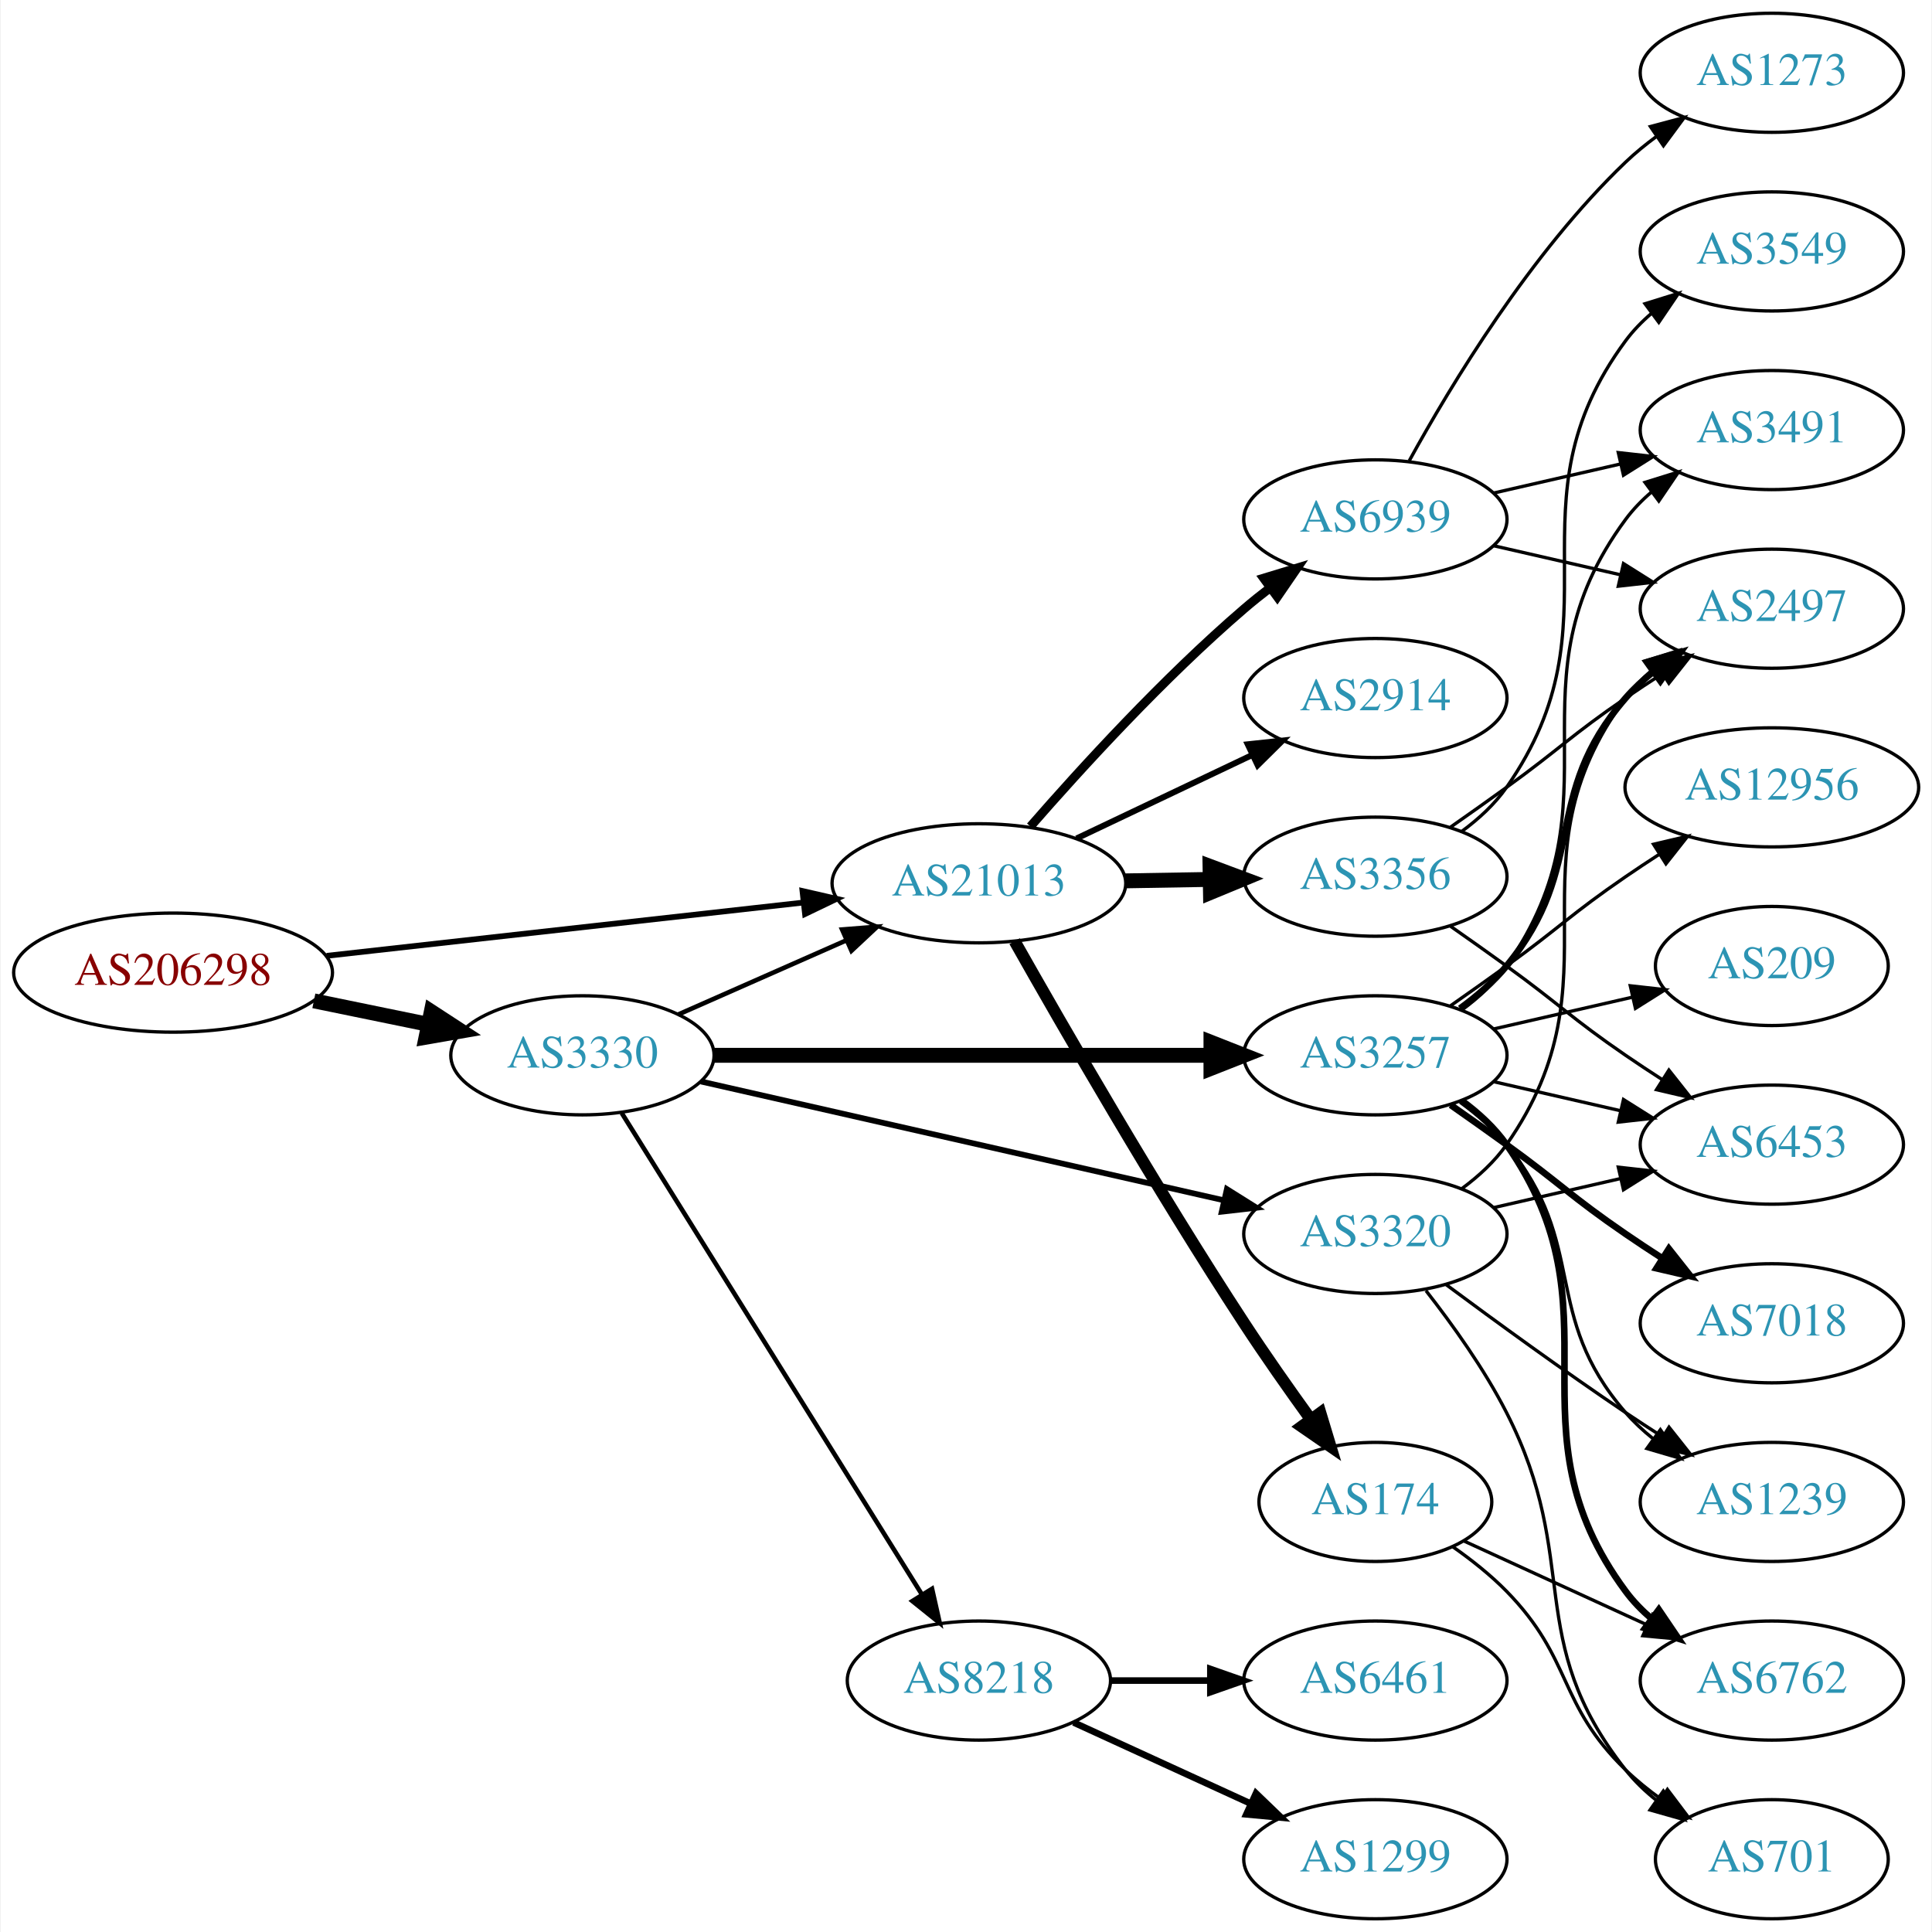
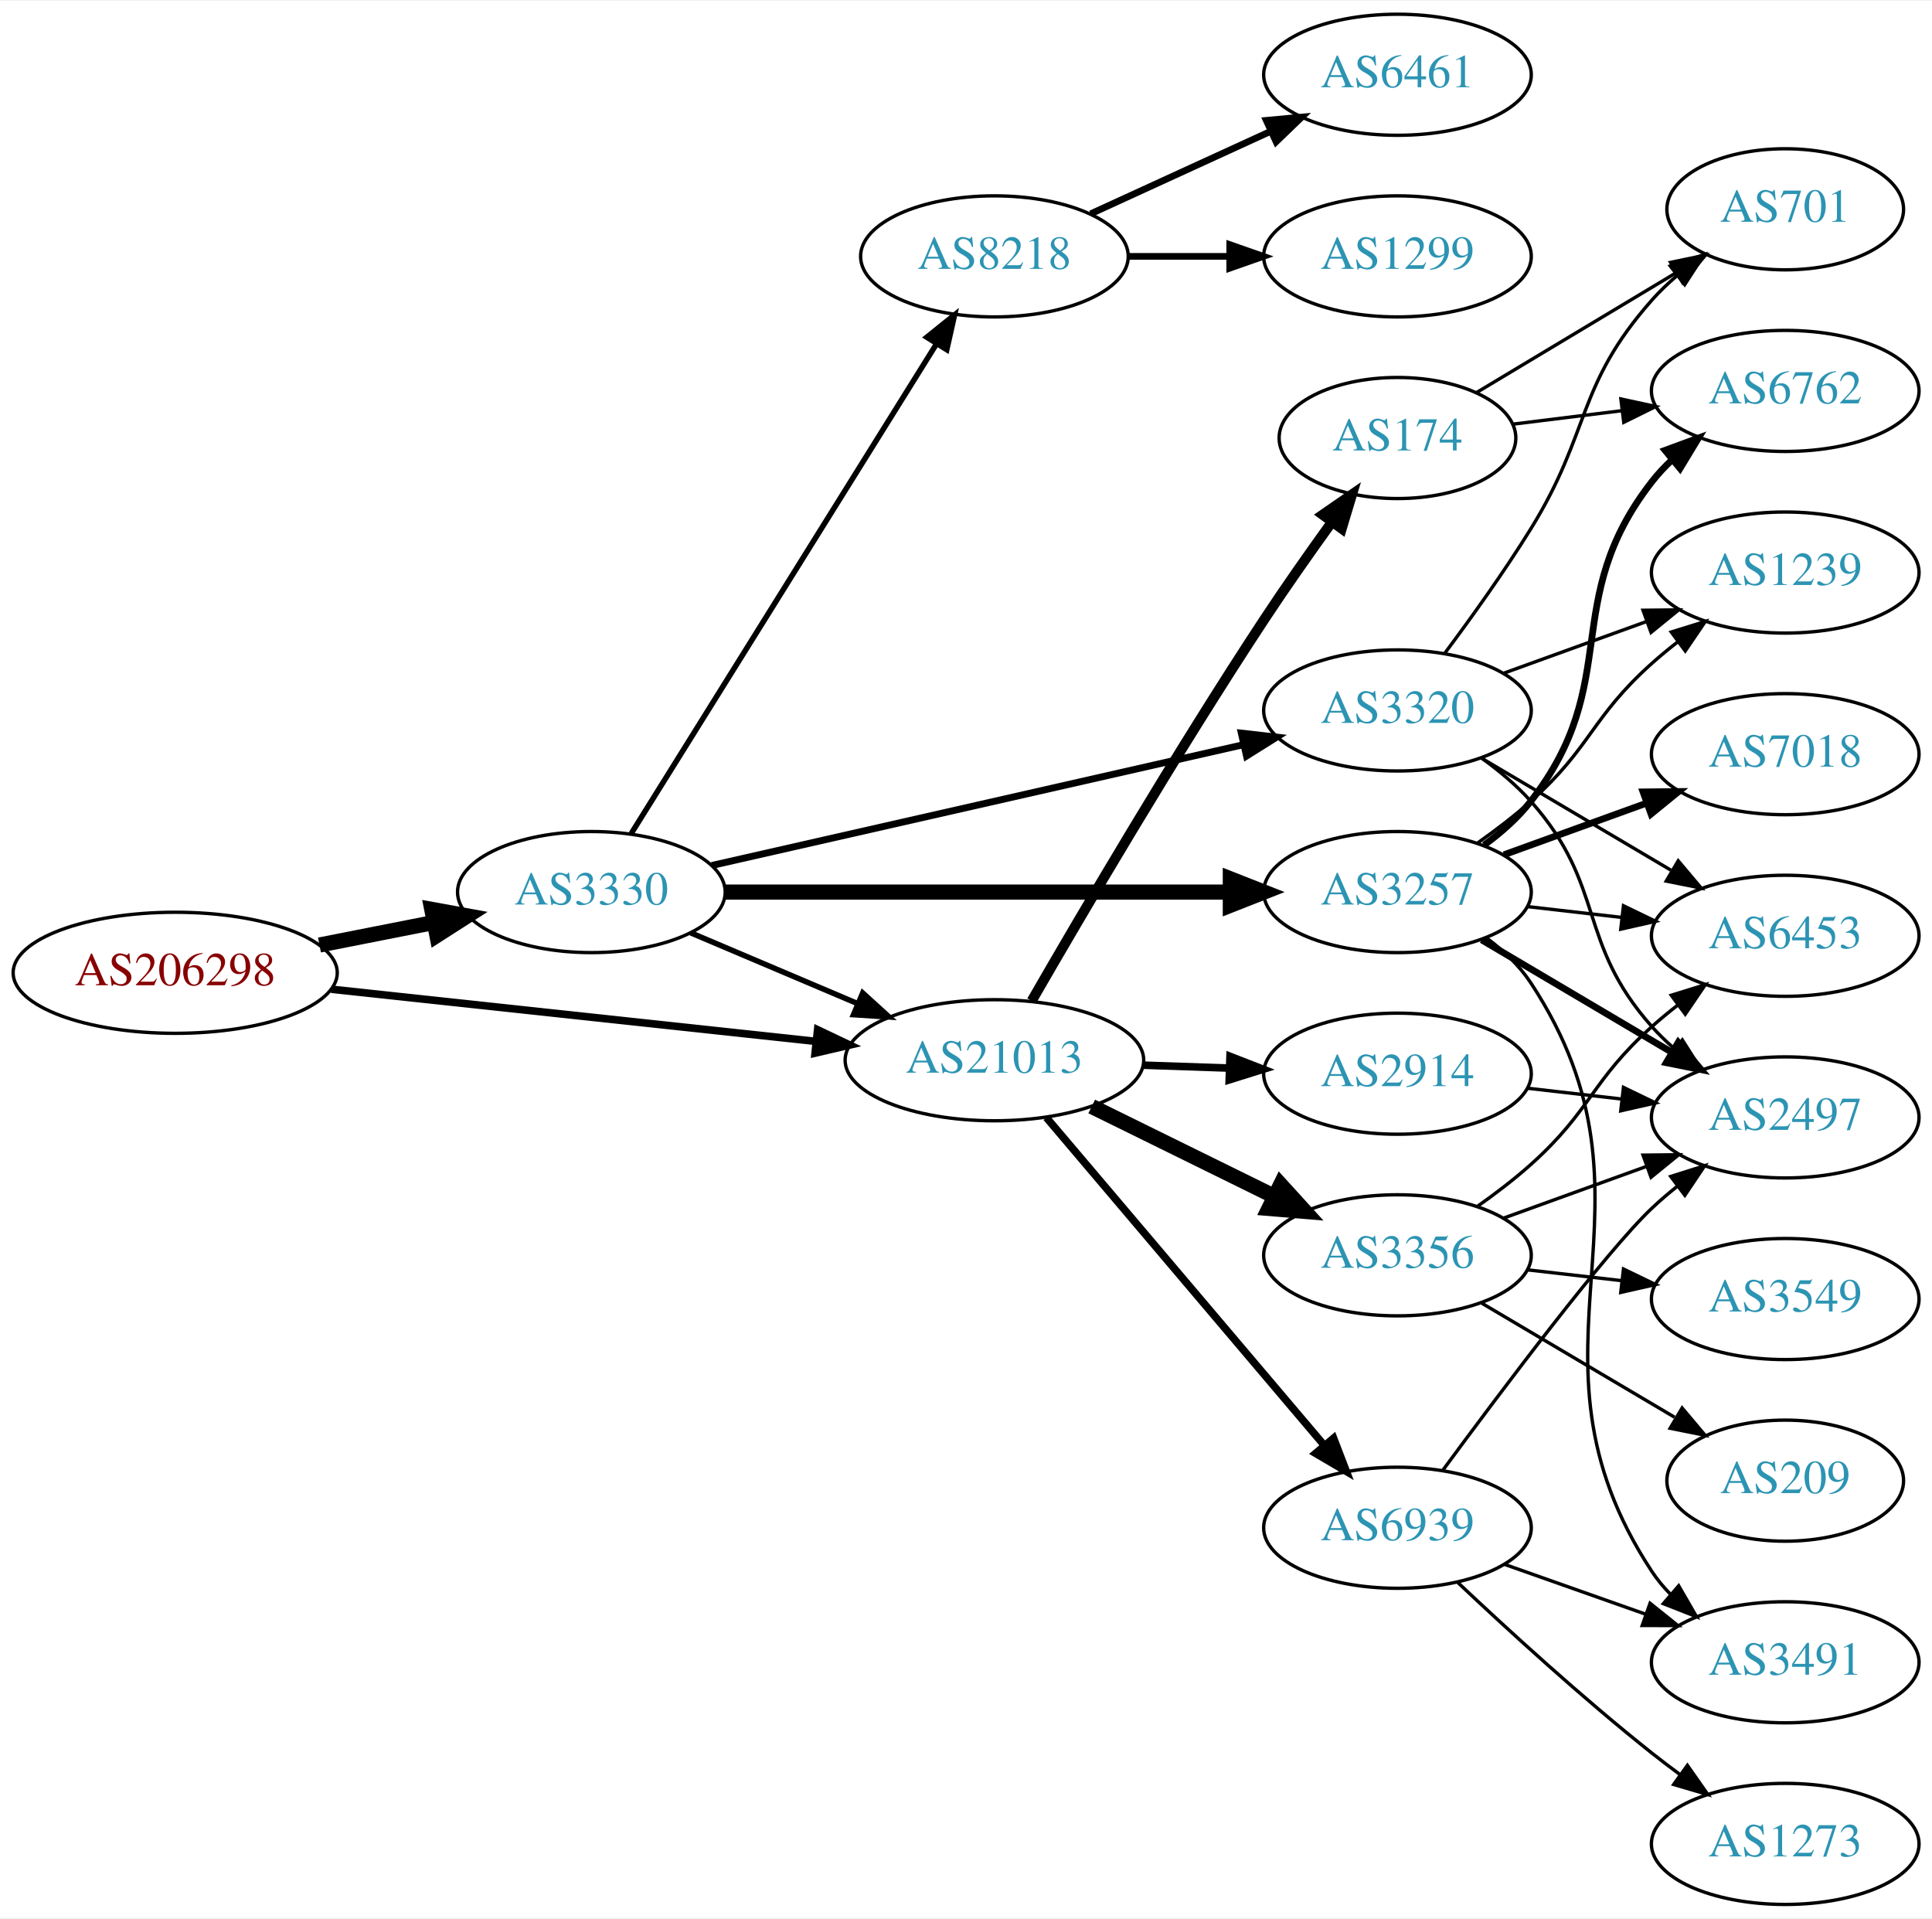
- <svg xmlns="http://www.w3.org/2000/svg" xmlns:xlink="http://www.w3.org/1999/xlink" width="584pt" height="584pt" viewBox="0.00 0.00 583.56 584.00">
-   <g id="graph0" class="graph" transform="scale(1 1) rotate(0) translate(4 580)">
-     <polygon fill="white" stroke="none" points="-4,4 -4,-580 579.562,-580 579.562,4 -4,4" />
+ <svg xmlns="http://www.w3.org/2000/svg" xmlns:xlink="http://www.w3.org/1999/xlink" width="574pt" height="570pt" viewBox="0.00 0.00 574.46 570.00">
+   <g id="graph0" class="graph" transform="scale(1 1) rotate(0) translate(4 566)">
+     <polygon fill="white" stroke="none" points="-4,4 -4,-566 570.463,-566 570.463,4 -4,4" />
    <g id="node1" class="node">
      <g id="a_node1">
        <a xlink:href="/asn/206298" xlink:title="AS206298 ~ RKM-AS [AT]">
-           <ellipse fill="#ffffff" stroke="black" cx="48.096" cy="-286" rx="48.192" ry="18" />
-           <text text-anchor="middle" x="48.096" y="-282.3" font-family="Times,serif" font-size="14.00" fill="#880000">AS206298</text>
+           <ellipse fill="#ffffff" stroke="black" cx="48.096" cy="-277" rx="48.192" ry="18" />
+           <text text-anchor="middle" x="48.096" y="-273.3" font-family="Times,serif" font-size="14.00" fill="#880000">AS206298</text>
        </a>
      </g>
    </g>
    <g id="node2" class="node">
      <g id="a_node2">
        <a xlink:href="/asn/3330" xlink:title="AS3330 ~ Vienna, Austria [AT]">
-           <ellipse fill="#ffffff" stroke="black" cx="171.838" cy="-261" rx="39.794" ry="18" />
-           <text text-anchor="middle" x="171.838" y="-257.3" font-family="Times,serif" font-size="14.00" fill="#2c94b3">AS3330</text>
+           <ellipse fill="#ffffff" stroke="black" cx="171.838" cy="-301" rx="39.794" ry="18" />
+           <text text-anchor="middle" x="171.838" y="-297.3" font-family="Times,serif" font-size="14.00" fill="#2c94b3">AS3330</text>
        </a>
      </g>
    </g>
    <g id="edge1" class="edge">
-       <path fill="none" stroke="black" stroke-width="4.5" d="M90.652,-277.466C101.727,-275.192 113.754,-272.722 125.042,-270.404" />
-       <polygon fill="black" stroke="black" stroke-width="4.5" points="126.15,-274.197 135.153,-268.328 124.565,-266.483 126.15,-274.197" />
+       <path fill="none" stroke="black" stroke-width="4.5" d="M90.993,-285.259C101.946,-287.419 113.81,-289.758 124.958,-291.955" />
+       <polygon fill="black" stroke="black" stroke-width="4.5" points="124.376,-295.854 134.949,-293.925 125.9,-288.128 124.376,-295.854" />
    </g>
    <g id="node3" class="node">
      <g id="a_node3">
        <a xlink:href="/asn/21013" xlink:title="AS21013 ~ Wels, AT [AT]">
-           <ellipse fill="#ffffff" stroke="black" cx="291.681" cy="-313" rx="44.393" ry="18" />
-           <text text-anchor="middle" x="291.681" y="-309.3" font-family="Times,serif" font-size="14.00" fill="#2c94b3">AS21013</text>
+           <ellipse fill="#ffffff" stroke="black" cx="291.681" cy="-251" rx="44.393" ry="18" />
+           <text text-anchor="middle" x="291.681" y="-247.3" font-family="Times,serif" font-size="14.00" fill="#2c94b3">AS21013</text>
        </a>
      </g>
    </g>
    <g id="edge2" class="edge">
-       <path fill="none" stroke="black" stroke-width="1.731" d="M94.536,-291.078C135.534,-295.661 195.815,-302.398 238.714,-307.192" />
-       <polygon fill="black" stroke="black" stroke-width="1.731" points="238.35,-310.673 248.677,-308.306 239.128,-303.716 238.35,-310.673" />
-     </g>
-     <g id="edge5" class="edge">
-       <path fill="none" stroke="black" stroke-width="1.385" d="M200.765,-273.323C215.899,-280.001 234.847,-288.363 251.442,-295.685" />
-       <polygon fill="black" stroke="black" stroke-width="1.385" points="250.332,-299.021 260.894,-299.856 253.158,-292.617 250.332,-299.021" />
+       <path fill="none" stroke="black" stroke-width="2.25" d="M94.536,-272.11C135.534,-267.697 195.815,-261.21 238.714,-256.593" />
+       <polygon fill="black" stroke="black" stroke-width="2.25" points="239.109,-260.071 248.677,-255.52 238.36,-253.111 239.109,-260.071" />
+     </g>
+     <g id="edge6" class="edge">
+       <path fill="none" stroke="black" stroke-width="1.636" d="M201.364,-288.896C216.283,-282.566 234.782,-274.718 251.068,-267.808" />
+       <polygon fill="black" stroke="black" stroke-width="1.636" points="252.518,-270.994 260.357,-263.866 249.784,-264.55 252.518,-270.994" />
    </g>
    <g id="node4" class="node">
      <g id="a_node4">
        <a xlink:href="/asn/3257" xlink:title="AS3257 ~ GTT [DE]">
-           <ellipse fill="#ffffff" stroke="black" cx="411.523" cy="-261" rx="39.794" ry="18" />
-           <text text-anchor="middle" x="411.523" y="-257.3" font-family="Times,serif" font-size="14.00" fill="#2c94b3">AS3257</text>
+           <ellipse fill="#ffffff" stroke="black" cx="411.523" cy="-301" rx="39.794" ry="18" />
+           <text text-anchor="middle" x="411.523" y="-297.3" font-family="Times,serif" font-size="14.00" fill="#2c94b3">AS3257</text>
        </a>
      </g>
    </g>
    <g id="edge3" class="edge">
-       <path fill="none" stroke="black" stroke-width="4.5" d="M211.555,-261C252.474,-261 317.114,-261 361.548,-261" />
-       <polygon fill="black" stroke="black" stroke-width="4.5" points="361.822,-264.938 371.822,-261 361.822,-257.063 361.822,-264.938" />
+       <path fill="none" stroke="black" stroke-width="4.5" d="M211.555,-301C252.474,-301 317.114,-301 361.548,-301" />
+       <polygon fill="black" stroke="black" stroke-width="4.5" points="361.822,-304.938 371.822,-301 361.822,-297.063 361.822,-304.938" />
    </g>
    <g id="node5" class="node">
      <g id="a_node5">
        <a xlink:href="/asn/3320" xlink:title="AS3320 ~ DTAG [DE]">
-           <ellipse fill="#ffffff" stroke="black" cx="411.523" cy="-207" rx="39.794" ry="18" />
-           <text text-anchor="middle" x="411.523" y="-203.3" font-family="Times,serif" font-size="14.00" fill="#2c94b3">AS3320</text>
+           <ellipse fill="#ffffff" stroke="black" cx="411.523" cy="-355" rx="39.794" ry="18" />
+           <text text-anchor="middle" x="411.523" y="-351.3" font-family="Times,serif" font-size="14.00" fill="#2c94b3">AS3320</text>
        </a>
      </g>
    </g>
    <g id="edge4" class="edge">
-       <path fill="none" stroke="black" stroke-width="1.731" d="M207.654,-253.09C249.491,-243.585 319.773,-227.618 365.647,-217.195" />
-       <polygon fill="black" stroke="black" stroke-width="1.731" points="366.638,-220.56 375.614,-214.931 365.087,-213.734 366.638,-220.56" />
+       <path fill="none" stroke="black" stroke-width="2.045" d="M207.654,-308.91C249.491,-318.415 319.773,-334.382 365.647,-344.805" />
+       <polygon fill="black" stroke="black" stroke-width="2.045" points="365.087,-348.266 375.614,-347.069 366.638,-341.44 365.087,-348.266" />
    </g>
    <g id="node6" class="node">
      <g id="a_node6">
        <a xlink:href="/asn/8218" xlink:title="AS8218 ~ legacy Neotelecoms [FR]">
-           <ellipse fill="#ffffff" stroke="black" cx="291.681" cy="-72" rx="39.794" ry="18" />
-           <text text-anchor="middle" x="291.681" y="-68.3" font-family="Times,serif" font-size="14.00" fill="#2c94b3">AS8218</text>
-         </a>
-       </g>
-     </g>
-     <g id="edge6" class="edge">
-       <path fill="none" stroke="black" stroke-width="1.385" d="M183.713,-243.558C204.496,-210.225 249.957,-137.314 274.386,-98.134" />
-       <polygon fill="black" stroke="black" stroke-width="1.385" points="277.511,-99.737 279.832,-89.4 271.571,-96.034 277.511,-99.737" />
+           <ellipse fill="#ffffff" stroke="black" cx="291.681" cy="-490" rx="39.794" ry="18" />
+           <text text-anchor="middle" x="291.681" y="-486.3" font-family="Times,serif" font-size="14.00" fill="#2c94b3">AS8218</text>
+         </a>
+       </g>
+     </g>
+     <g id="edge5" class="edge">
+       <path fill="none" stroke="black" stroke-width="1.636" d="M183.713,-318.442C204.496,-351.775 249.957,-424.686 274.386,-463.866" />
+       <polygon fill="black" stroke="black" stroke-width="1.636" points="271.571,-465.966 279.832,-472.6 277.511,-462.263 271.571,-465.966" />
    </g>
    <g id="node16" class="node">
      <g id="a_node16">
-         <a xlink:href="/asn/3356" xlink:title="AS3356 ~ Level 3 Parent, LLC [US]">
-           <ellipse fill="#ffffff" stroke="black" cx="411.523" cy="-315" rx="39.794" ry="18" />
-           <text text-anchor="middle" x="411.523" y="-311.3" font-family="Times,serif" font-size="14.00" fill="#2c94b3">AS3356</text>
+         <a xlink:href="/asn/2914" xlink:title="AS2914 ~ NTT America, Inc. [US]">
+           <ellipse fill="#ffffff" stroke="black" cx="411.523" cy="-247" rx="39.794" ry="18" />
+           <text text-anchor="middle" x="411.523" y="-243.3" font-family="Times,serif" font-size="14.00" fill="#2c94b3">AS2914</text>
        </a>
      </g>
    </g>
    <g id="edge19" class="edge">
-       <path fill="none" stroke="black" stroke-width="4.5" d="M335.892,-313.733C344.204,-313.874 352.967,-314.023 361.449,-314.167" />
-       <polygon fill="black" stroke="black" stroke-width="4.5" points="361.542,-318.107 371.608,-314.34 361.676,-310.233 361.542,-318.107" />
+       <path fill="none" stroke="black" stroke-width="2.25" d="M335.892,-249.533C344.204,-249.251 352.967,-248.954 361.449,-248.666" />
+       <polygon fill="black" stroke="black" stroke-width="2.25" points="361.732,-252.158 371.608,-248.321 361.495,-245.162 361.732,-252.158" />
    </g>
    <g id="node17" class="node">
      <g id="a_node17">
-         <a xlink:href="/asn/2914" xlink:title="AS2914 ~ NTT America, Inc. [US]">
-           <ellipse fill="#ffffff" stroke="black" cx="411.523" cy="-369" rx="39.794" ry="18" />
-           <text text-anchor="middle" x="411.523" y="-365.3" font-family="Times,serif" font-size="14.00" fill="#2c94b3">AS2914</text>
+         <a xlink:href="/asn/3356" xlink:title="AS3356 ~ Level 3 Parent, LLC [US]">
+           <ellipse fill="#ffffff" stroke="black" cx="411.523" cy="-193" rx="39.794" ry="18" />
+           <text text-anchor="middle" x="411.523" y="-189.3" font-family="Times,serif" font-size="14.00" fill="#2c94b3">AS3356</text>
        </a>
      </g>
    </g>
    <g id="edge20" class="edge">
-       <path fill="none" stroke="black" stroke-width="1.8" d="M321.207,-326.556C337.185,-334.149 357.268,-343.693 374.343,-351.807" />
-       <polygon fill="black" stroke="black" stroke-width="1.8" points="372.939,-355.015 383.474,-356.146 375.944,-348.692 372.939,-355.015" />
+       <path fill="none" stroke="black" stroke-width="4.5" d="M320.608,-237.255C336.802,-229.284 357.363,-219.164 374.735,-210.614" />
+       <polygon fill="black" stroke="black" stroke-width="4.5" points="376.777,-213.998 384.01,-206.049 373.299,-206.932 376.777,-213.998" />
    </g>
    <g id="node18" class="node">
      <g id="a_node18">
        <a xlink:href="/asn/174" xlink:title="AS174 ~ Cogent Communications [US]">
-           <ellipse fill="#ffffff" stroke="black" cx="411.523" cy="-126" rx="35.194" ry="18" />
-           <text text-anchor="middle" x="411.523" y="-122.3" font-family="Times,serif" font-size="14.00" fill="#2c94b3">AS174</text>
+           <ellipse fill="#ffffff" stroke="black" cx="411.523" cy="-436" rx="35.194" ry="18" />
+           <text text-anchor="middle" x="411.523" y="-432.3" font-family="Times,serif" font-size="14.00" fill="#2c94b3">AS174</text>
        </a>
      </g>
    </g>
    <g id="edge21" class="edge">
-       <path fill="none" stroke="black" stroke-width="3.6" d="M302.476,-295.499C317.004,-269.791 345.403,-220.485 371.877,-180 378.188,-170.348 385.468,-159.994 391.995,-150.961" />
-       <polygon fill="black" stroke="black" stroke-width="3.6" points="394.904,-152.913 397.967,-142.77 389.248,-148.788 394.904,-152.913" />
+       <path fill="none" stroke="black" stroke-width="3" d="M302.763,-268.643C317.415,-294.055 345.708,-342.273 371.877,-382 378.22,-391.631 385.507,-401.98 392.031,-411.016" />
+       <polygon fill="black" stroke="black" stroke-width="3" points="389.282,-413.186 397.997,-419.21 394.941,-409.066 389.282,-413.186" />
    </g>
    <g id="node19" class="node">
      <g id="a_node19">
        <a xlink:href="/asn/6939" xlink:title="AS6939 ~ Hurricane Electric LLC [US]">
-           <ellipse fill="#ffffff" stroke="black" cx="411.523" cy="-423" rx="39.794" ry="18" />
-           <text text-anchor="middle" x="411.523" y="-419.3" font-family="Times,serif" font-size="14.00" fill="#2c94b3">AS6939</text>
+           <ellipse fill="#ffffff" stroke="black" cx="411.523" cy="-112" rx="39.794" ry="18" />
+           <text text-anchor="middle" x="411.523" y="-108.3" font-family="Times,serif" font-size="14.00" fill="#2c94b3">AS6939</text>
        </a>
      </g>
    </g>
    <g id="edge22" class="edge">
-       <path fill="none" stroke="black" stroke-width="2.7" d="M307.252,-330.178C322.494,-347.671 347.545,-375.114 371.877,-396 374.361,-398.132 377.012,-400.258 379.718,-402.326" />
-       <polygon fill="black" stroke="black" stroke-width="2.7" points="377.75,-405.223 387.885,-408.309 381.887,-399.576 377.75,-405.223" />
+       <path fill="none" stroke="black" stroke-width="2.25" d="M307.13,-233.956C327.827,-209.543 366.027,-164.485 389.751,-136.501" />
+       <polygon fill="black" stroke="black" stroke-width="2.25" points="392.526,-138.64 396.323,-128.749 387.187,-134.114 392.526,-138.64" />
    </g>
    <g id="node7" class="node">
      <g id="a_node7">
-         <a xlink:href="/asn/7018" xlink:title="AS7018 ~ AT&amp;T Services, Inc. [US]">
-           <ellipse fill="#ffffff" stroke="black" cx="531.366" cy="-180" rx="39.794" ry="18" />
-           <text text-anchor="middle" x="531.366" y="-176.3" font-family="Times,serif" font-size="14.00" fill="#2c94b3">AS7018</text>
+         <a xlink:href="/asn/1239" xlink:title="AS1239 ~ Sprint [US]">
+           <ellipse fill="#ffffff" stroke="black" cx="526.816" cy="-396" rx="39.794" ry="18" />
+           <text text-anchor="middle" x="526.816" y="-392.3" font-family="Times,serif" font-size="14.00" fill="#2c94b3">AS1239</text>
        </a>
      </g>
    </g>
    <g id="edge7" class="edge">
-       <path fill="none" stroke="black" stroke-width="2" d="M434.28,-245.991C439.815,-242.121 445.733,-237.936 451.17,-234 467.369,-222.271 470.675,-218.311 487.17,-207 490.698,-204.581 494.435,-202.111 498.177,-199.698" />
-       <polygon fill="black" stroke="black" stroke-width="2" points="500.248,-202.528 506.817,-194.216 496.498,-196.618 500.248,-202.528" />
+       <path fill="none" stroke="black" d="M435.288,-315.546C440.687,-319.359 446.29,-323.633 451.17,-328 469.239,-344.172 469.1,-352.828 487.17,-369 489.609,-371.183 492.23,-373.344 494.916,-375.435" />
+       <polygon fill="black" stroke="black" points="492.931,-378.32 503.051,-381.454 497.094,-372.693 492.931,-378.32" />
    </g>
    <g id="node8" class="node">
      <g id="a_node8">
-         <a xlink:href="/asn/6453" xlink:title="AS6453 ~ TATA COMMUNICATIONS (AMERICA) INC [US]">
-           <ellipse fill="#ffffff" stroke="black" cx="531.366" cy="-234" rx="39.794" ry="18" />
-           <text text-anchor="middle" x="531.366" y="-230.3" font-family="Times,serif" font-size="14.00" fill="#2c94b3">AS6453</text>
+         <a xlink:href="/asn/7018" xlink:title="AS7018 ~ AT&amp;T Services, Inc. [US]">
+           <ellipse fill="#ffffff" stroke="black" cx="526.816" cy="-342" rx="39.794" ry="18" />
+           <text text-anchor="middle" x="526.816" y="-338.3" font-family="Times,serif" font-size="14.00" fill="#2c94b3">AS7018</text>
        </a>
      </g>
    </g>
    <g id="edge8" class="edge">
-       <path fill="none" stroke="black" d="M447.242,-253.045C459.242,-250.296 472.863,-247.175 485.556,-244.267" />
-       <polygon fill="black" stroke="black" points="486.522,-247.636 495.487,-241.991 484.958,-240.813 486.522,-247.636" />
+       <path fill="none" stroke="black" stroke-width="2" d="M443.182,-312.095C456.154,-316.79 471.448,-322.324 485.328,-327.348" />
+       <polygon fill="black" stroke="black" stroke-width="2" points="484.539,-330.784 495.133,-330.896 486.921,-324.202 484.539,-330.784" />
    </g>
    <g id="node9" class="node">
      <g id="a_node9">
-         <a xlink:href="/asn/2497" xlink:title="AS2497 ~ Internet Initiative Japan Inc. [JP]">
-           <ellipse fill="#ffffff" stroke="black" cx="531.366" cy="-396" rx="39.794" ry="18" />
-           <text text-anchor="middle" x="531.366" y="-392.3" font-family="Times,serif" font-size="14.00" fill="#2c94b3">AS2497</text>
+         <a xlink:href="/asn/6453" xlink:title="AS6453 ~ TATA COMMUNICATIONS (AMERICA) INC [US]">
+           <ellipse fill="#ffffff" stroke="black" cx="526.816" cy="-288" rx="39.794" ry="18" />
+           <text text-anchor="middle" x="526.816" y="-284.3" font-family="Times,serif" font-size="14.00" fill="#2c94b3">AS6453</text>
        </a>
      </g>
    </g>
    <g id="edge9" class="edge">
-       <path fill="none" stroke="black" stroke-width="2" d="M437.104,-275.156C442.198,-278.872 447.212,-283.201 451.17,-288 476.234,-318.394 461.336,-339.258 487.17,-369 489.634,-371.838 492.471,-374.477 495.489,-376.906" />
-       <polygon fill="black" stroke="black" stroke-width="2" points="493.599,-379.858 503.767,-382.836 497.676,-374.167 493.599,-379.858" />
+       <path fill="none" stroke="black" d="M450.248,-296.671C459.229,-295.641 468.928,-294.528 478.286,-293.454" />
+       <polygon fill="black" stroke="black" points="478.72,-296.927 488.256,-292.31 477.922,-289.973 478.72,-296.927" />
    </g>
    <g id="node10" class="node">
      <g id="a_node10">
        <a xlink:href="/asn/3491" xlink:title="AS3491 ~ PCCW Global, Inc. [US]">
-           <ellipse fill="#ffffff" stroke="black" cx="531.366" cy="-450" rx="39.794" ry="18" />
-           <text text-anchor="middle" x="531.366" y="-446.3" font-family="Times,serif" font-size="14.00" fill="#2c94b3">AS3491</text>
+           <ellipse fill="#ffffff" stroke="black" cx="526.816" cy="-72" rx="39.794" ry="18" />
+           <text text-anchor="middle" x="526.816" y="-68.3" font-family="Times,serif" font-size="14.00" fill="#2c94b3">AS3491</text>
        </a>
      </g>
    </g>
    <g id="edge10" class="edge">
-       <path fill="none" stroke="black" d="M437.682,-274.716C442.747,-278.455 447.602,-282.904 451.17,-288 486.783,-338.869 450.266,-373.059 487.17,-423 489.403,-426.023 492.086,-428.786 495.007,-431.293" />
-       <polygon fill="black" stroke="black" points="493.033,-434.186 503.15,-437.331 497.202,-428.563 493.033,-434.186" />
+       <path fill="none" stroke="black" d="M437.903,-287.433C442.956,-283.687 447.751,-279.197 451.17,-274 494.815,-207.664 443.525,-165.336 487.17,-99 488.772,-96.564 490.677,-94.283 492.769,-92.162" />
+       <polygon fill="black" stroke="black" points="495.138,-94.741 500.436,-85.567 490.573,-89.434 495.138,-94.741" />
    </g>
    <g id="node11" class="node">
      <g id="a_node11">
-         <a xlink:href="/asn/12956" xlink:title="AS12956 ~ TELXIUS [ES]">
-           <ellipse fill="#ffffff" stroke="black" cx="531.366" cy="-342" rx="44.393" ry="18" />
-           <text text-anchor="middle" x="531.366" y="-338.3" font-family="Times,serif" font-size="14.00" fill="#2c94b3">AS12956</text>
+         <a xlink:href="/asn/6762" xlink:title="AS6762 ~ TELECOM ITALIA SPARKLE S.p.A. [IT]">
+           <ellipse fill="#ffffff" stroke="black" cx="526.816" cy="-450" rx="39.794" ry="18" />
+           <text text-anchor="middle" x="526.816" y="-446.3" font-family="Times,serif" font-size="14.00" fill="#2c94b3">AS6762</text>
        </a>
      </g>
    </g>
    <g id="edge11" class="edge">
-       <path fill="none" stroke="black" d="M434.28,-276.009C439.815,-279.879 445.733,-284.064 451.17,-288 467.369,-299.729 470.675,-303.689 487.17,-315 490.44,-317.243 493.891,-319.528 497.357,-321.773" />
-       <polygon fill="black" stroke="black" points="495.6,-324.803 505.915,-327.22 499.358,-318.898 495.6,-324.803" />
+       <path fill="none" stroke="black" stroke-width="2" d="M437.305,-314.995C442.389,-318.719 447.348,-323.092 451.17,-328 478.91,-363.625 459.429,-387.375 487.17,-423 488.961,-425.301 491.002,-427.484 493.189,-429.538" />
+       <polygon fill="black" stroke="black" stroke-width="2" points="491.091,-432.344 501.034,-436.005 495.544,-426.943 491.091,-432.344" />
    </g>
    <g id="node12" class="node">
      <g id="a_node12">
-         <a xlink:href="/asn/1239" xlink:title="AS1239 ~ Sprint [US]">
-           <ellipse fill="#ffffff" stroke="black" cx="531.366" cy="-126" rx="39.794" ry="18" />
-           <text text-anchor="middle" x="531.366" y="-122.3" font-family="Times,serif" font-size="14.00" fill="#2c94b3">AS1239</text>
+         <a xlink:href="/asn/2497" xlink:title="AS2497 ~ Internet Initiative Japan Inc. [JP]">
+           <ellipse fill="#ffffff" stroke="black" cx="526.816" cy="-234" rx="39.794" ry="18" />
+           <text text-anchor="middle" x="526.816" y="-230.3" font-family="Times,serif" font-size="14.00" fill="#2c94b3">AS2497</text>
        </a>
      </g>
    </g>
    <g id="edge12" class="edge">
-       <path fill="none" stroke="black" d="M437.104,-246.844C442.198,-243.128 447.212,-238.799 451.17,-234 476.234,-203.606 461.336,-182.742 487.17,-153 489.634,-150.162 492.471,-147.523 495.489,-145.094" />
-       <polygon fill="black" stroke="black" points="497.676,-147.833 503.767,-139.164 493.599,-142.142 497.676,-147.833" />
+       <path fill="none" stroke="black" stroke-width="2" d="M436.55,-286.791C452.922,-277.109 474.809,-264.165 492.813,-253.518" />
+       <polygon fill="black" stroke="black" stroke-width="2" points="494.998,-256.292 501.824,-248.188 491.435,-250.266 494.998,-256.292" />
+     </g>
+     <g id="edge16" class="edge">
+       <path fill="none" stroke="black" d="M443.182,-366.095C456.154,-370.79 471.448,-376.324 485.328,-381.348" />
+       <polygon fill="black" stroke="black" points="484.539,-384.784 495.133,-384.896 486.921,-378.202 484.539,-384.784" />
+     </g>
+     <g id="edge14" class="edge">
+       <path fill="none" stroke="black" d="M436.55,-340.791C452.922,-331.109 474.809,-318.165 492.813,-307.518" />
+       <polygon fill="black" stroke="black" points="494.998,-310.292 501.824,-302.188 491.435,-304.266 494.998,-310.292" />
+     </g>
+     <g id="edge13" class="edge">
+       <path fill="none" stroke="black" d="M436.438,-340.91C441.681,-337.14 446.926,-332.77 451.17,-328 473.637,-302.743 464.702,-286.257 487.17,-261 489.159,-258.764 491.368,-256.616 493.694,-254.577" />
+       <polygon fill="black" stroke="black" points="496.226,-257.036 501.901,-248.09 491.885,-251.545 496.226,-257.036" />
    </g>
    <g id="node13" class="node">
      <g id="a_node13">
-         <a xlink:href="/asn/6762" xlink:title="AS6762 ~ TELECOM ITALIA SPARKLE S.p.A. [IT]">
-           <ellipse fill="#ffffff" stroke="black" cx="531.366" cy="-72" rx="39.794" ry="18" />
-           <text text-anchor="middle" x="531.366" y="-68.3" font-family="Times,serif" font-size="14.00" fill="#2c94b3">AS6762</text>
-         </a>
-       </g>
-     </g>
-     <g id="edge13" class="edge">
-       <path fill="none" stroke="black" stroke-width="2" d="M437.682,-247.284C442.747,-243.545 447.602,-239.096 451.17,-234 486.783,-183.131 450.266,-148.941 487.17,-99 489.403,-95.977 492.086,-93.214 495.007,-90.707" />
-       <polygon fill="black" stroke="black" stroke-width="2" points="497.202,-93.437 503.15,-84.669 493.033,-87.814 497.202,-93.437" />
+         <a xlink:href="/asn/701" xlink:title="AS701 ~ UUNET [US]">
+           <ellipse fill="#ffffff" stroke="black" cx="526.816" cy="-504" rx="35.194" ry="18" />
+           <text text-anchor="middle" x="526.816" y="-500.3" font-family="Times,serif" font-size="14.00" fill="#2c94b3">AS701</text>
+         </a>
+       </g>
+     </g>
+     <g id="edge15" class="edge">
+       <path fill="none" stroke="black" d="M425.663,-372.105C433.442,-382.529 443.284,-396.255 451.17,-409 469.161,-438.081 464.52,-451.38 487.17,-477 489.392,-479.514 491.894,-481.915 494.529,-484.176" />
+       <polygon fill="black" stroke="black" points="492.639,-487.14 502.686,-490.505 496.931,-481.609 492.639,-487.14" />
    </g>
    <g id="node14" class="node">
      <g id="a_node14">
-         <a xlink:href="/asn/209" xlink:title="AS209 ~ CenturyLink Communications, LLC [US]">
-           <ellipse fill="#ffffff" stroke="black" cx="531.366" cy="-288" rx="35.194" ry="18" />
-           <text text-anchor="middle" x="531.366" y="-284.3" font-family="Times,serif" font-size="14.00" fill="#2c94b3">AS209</text>
-         </a>
-       </g>
-     </g>
-     <g id="edge14" class="edge">
-       <path fill="none" stroke="black" d="M447.242,-268.955C460.335,-271.955 475.357,-275.396 488.998,-278.522" />
-       <polygon fill="black" stroke="black" points="488.576,-282.016 499.105,-280.838 490.139,-275.193 488.576,-282.016" />
-     </g>
-     <g id="edge18" class="edge">
-       <path fill="none" stroke="black" d="M447.242,-214.955C459.242,-217.704 472.863,-220.825 485.556,-223.733" />
-       <polygon fill="black" stroke="black" points="484.958,-227.187 495.487,-226.009 486.522,-220.364 484.958,-227.187" />
-     </g>
-     <g id="edge15" class="edge">
-       <path fill="none" stroke="black" d="M437.682,-220.716C442.747,-224.455 447.602,-228.904 451.17,-234 486.783,-284.869 450.266,-319.059 487.17,-369 489.403,-372.023 492.086,-374.786 495.007,-377.293" />
-       <polygon fill="black" stroke="black" points="493.033,-380.186 503.15,-383.331 497.202,-374.563 493.033,-380.186" />
-     </g>
-     <g id="edge16" class="edge">
-       <path fill="none" stroke="black" d="M432.853,-191.723C447.716,-180.696 468.46,-165.593 487.17,-153 490.719,-150.611 494.469,-148.161 498.217,-145.758" />
-       <polygon fill="black" stroke="black" points="500.285,-148.591 506.866,-140.288 496.544,-142.675 500.285,-148.591" />
+         <a xlink:href="/asn/1299" xlink:title="AS1299 ~ Telia Carrier [EU]">
+           <ellipse fill="#ffffff" stroke="black" cx="411.523" cy="-490" rx="39.794" ry="18" />
+           <text text-anchor="middle" x="411.523" y="-486.3" font-family="Times,serif" font-size="14.00" fill="#2c94b3">AS1299</text>
+         </a>
+       </g>
+     </g>
+     <g id="edge17" class="edge">
+       <path fill="none" stroke="black" stroke-width="2" d="M331.593,-490C341.146,-490 351.496,-490 361.459,-490" />
+       <polygon fill="black" stroke="black" stroke-width="2" points="361.651,-493.5 371.651,-490 361.651,-486.5 361.651,-493.5" />
    </g>
    <g id="node15" class="node">
      <g id="a_node15">
-         <a xlink:href="/asn/701" xlink:title="AS701 ~ UUNET [US]">
-           <ellipse fill="#ffffff" stroke="black" cx="531.366" cy="-18" rx="35.194" ry="18" />
-           <text text-anchor="middle" x="531.366" y="-14.3" font-family="Times,serif" font-size="14.00" fill="#2c94b3">AS701</text>
-         </a>
-       </g>
-     </g>
-     <g id="edge17" class="edge">
-       <path fill="none" stroke="black" d="M426.82,-189.86C434.806,-179.647 444.467,-166.147 451.17,-153 474.15,-107.923 455.871,-84.754 487.17,-45 489.816,-41.639 493.005,-38.584 496.436,-35.839" />
-       <polygon fill="black" stroke="black" points="498.574,-38.614 504.743,-30 494.549,-32.887 498.574,-38.614" />
-     </g>
-     <g id="node21" class="node">
-       <g id="a_node21">
        <a xlink:href="/asn/6461" xlink:title="AS6461 ~ Zayo Bandwidth [US]">
-           <ellipse fill="#ffffff" stroke="black" cx="411.523" cy="-72" rx="39.794" ry="18" />
-           <text text-anchor="middle" x="411.523" y="-68.3" font-family="Times,serif" font-size="14.00" fill="#2c94b3">AS6461</text>
-         </a>
-       </g>
-     </g>
-     <g id="edge26" class="edge">
-       <path fill="none" stroke="black" stroke-width="2" d="M331.593,-72C341.146,-72 351.496,-72 361.459,-72" />
-       <polygon fill="black" stroke="black" stroke-width="2" points="361.651,-75.5 371.651,-72 361.651,-68.5 361.651,-75.5" />
-     </g>
-     <g id="node22" class="node">
-       <g id="a_node22">
-         <a xlink:href="/asn/1299" xlink:title="AS1299 ~ Telia Carrier [EU]">
-           <ellipse fill="#ffffff" stroke="black" cx="411.523" cy="-18" rx="39.794" ry="18" />
-           <text text-anchor="middle" x="411.523" y="-14.3" font-family="Times,serif" font-size="14.00" fill="#2c94b3">AS1299</text>
-         </a>
-       </g>
+           <ellipse fill="#ffffff" stroke="black" cx="411.523" cy="-544" rx="39.794" ry="18" />
+           <text text-anchor="middle" x="411.523" y="-540.3" font-family="Times,serif" font-size="14.00" fill="#2c94b3">AS6461</text>
+         </a>
+       </g>
+     </g>
+     <g id="edge18" class="edge">
+       <path fill="none" stroke="black" stroke-width="2" d="M320.309,-502.661C336.266,-509.973 356.537,-519.261 373.82,-527.181" />
+       <polygon fill="black" stroke="black" stroke-width="2" points="372.518,-530.435 383.067,-531.419 375.434,-524.071 372.518,-530.435" />
    </g>
    <g id="edge27" class="edge">
-       <path fill="none" stroke="black" stroke-width="2" d="M320.309,-59.339C336.266,-52.027 356.537,-42.739 373.82,-34.819" />
-       <polygon fill="black" stroke="black" stroke-width="2" points="375.434,-37.929 383.067,-30.581 372.518,-31.565 375.434,-37.929" />
+       <path fill="none" stroke="black" d="M450.248,-242.671C459.229,-241.641 468.928,-240.528 478.286,-239.454" />
+       <polygon fill="black" stroke="black" points="478.72,-242.927 488.256,-238.31 477.922,-235.973 478.72,-242.927" />
+     </g>
+     <g id="edge24" class="edge">
+       <path fill="none" stroke="black" d="M435.288,-207.546C440.687,-211.359 446.29,-215.633 451.17,-220 469.239,-236.172 469.1,-244.828 487.17,-261 489.609,-263.183 492.23,-265.344 494.916,-267.435" />
+       <polygon fill="black" stroke="black" points="492.931,-270.32 503.051,-273.454 497.094,-264.693 492.931,-270.32" />
    </g>
    <g id="edge25" class="edge">
-       <path fill="none" stroke="black" d="M434.28,-299.991C439.815,-296.121 445.733,-291.936 451.17,-288 467.369,-276.271 470.675,-272.311 487.17,-261 490.698,-258.581 494.435,-256.111 498.177,-253.698" />
-       <polygon fill="black" stroke="black" points="500.248,-256.528 506.817,-248.216 496.498,-250.618 500.248,-256.528" />
-     </g>
-     <g id="edge24" class="edge">
-       <path fill="none" stroke="black" d="M434.28,-330.009C439.815,-333.879 445.733,-338.064 451.17,-342 467.369,-353.729 470.675,-357.689 487.17,-369 490.698,-371.419 494.435,-373.889 498.177,-376.302" />
-       <polygon fill="black" stroke="black" points="496.498,-379.382 506.817,-381.784 500.248,-373.472 496.498,-379.382" />
+       <path fill="none" stroke="black" d="M443.182,-204.095C456.154,-208.79 471.448,-214.324 485.328,-219.348" />
+       <polygon fill="black" stroke="black" points="484.539,-222.784 495.133,-222.896 486.921,-216.202 484.539,-222.784" />
    </g>
    <g id="node20" class="node">
      <g id="a_node20">
        <a xlink:href="/asn/3549" xlink:title="AS3549 ~ Level 3 Parent, LLC [US]">
-           <ellipse fill="#ffffff" stroke="black" cx="531.366" cy="-504" rx="39.794" ry="18" />
-           <text text-anchor="middle" x="531.366" y="-500.3" font-family="Times,serif" font-size="14.00" fill="#2c94b3">AS3549</text>
+           <ellipse fill="#ffffff" stroke="black" cx="526.816" cy="-180" rx="39.794" ry="18" />
+           <text text-anchor="middle" x="526.816" y="-176.3" font-family="Times,serif" font-size="14.00" fill="#2c94b3">AS3549</text>
        </a>
      </g>
    </g>
    <g id="edge23" class="edge">
-       <path fill="none" stroke="black" d="M437.682,-328.716C442.747,-332.455 447.602,-336.904 451.17,-342 486.783,-392.869 450.266,-427.059 487.17,-477 489.403,-480.023 492.086,-482.786 495.007,-485.293" />
-       <polygon fill="black" stroke="black" points="493.033,-488.186 503.15,-491.331 497.202,-482.563 493.033,-488.186" />
+       <path fill="none" stroke="black" d="M450.248,-188.671C459.229,-187.641 468.928,-186.528 478.286,-185.454" />
+       <polygon fill="black" stroke="black" points="478.72,-188.927 488.256,-184.31 477.922,-181.973 478.72,-188.927" />
+     </g>
+     <g id="node21" class="node">
+       <g id="a_node21">
+         <a xlink:href="/asn/209" xlink:title="AS209 ~ CenturyLink Communications, LLC [US]">
+           <ellipse fill="#ffffff" stroke="black" cx="526.816" cy="-126" rx="35.194" ry="18" />
+           <text text-anchor="middle" x="526.816" y="-122.3" font-family="Times,serif" font-size="14.00" fill="#2c94b3">AS209</text>
+         </a>
+       </g>
+     </g>
+     <g id="edge26" class="edge">
+       <path fill="none" stroke="black" d="M436.55,-178.791C453.254,-168.912 475.699,-155.639 493.903,-144.873" />
+       <polygon fill="black" stroke="black" points="496.157,-147.606 502.983,-139.503 492.594,-141.581 496.157,-147.606" />
+     </g>
+     <g id="edge28" class="edge">
+       <path fill="none" stroke="black" d="M445.902,-440.125C455.992,-441.372 467.275,-442.766 478.11,-444.105" />
+       <polygon fill="black" stroke="black" points="477.954,-447.612 488.307,-445.365 478.812,-440.665 477.954,-447.612" />
+     </g>
+     <g id="edge29" class="edge">
+       <path fill="none" stroke="black" d="M434.906,-449.435C451.941,-459.659 475.598,-473.858 494.509,-485.209" />
+       <polygon fill="black" stroke="black" points="492.716,-488.215 503.092,-490.361 496.319,-482.213 492.716,-488.215" />
+     </g>
+     <g id="edge30" class="edge">
+       <path fill="none" stroke="black" d="M443.481,-101.07C456.344,-96.528 471.45,-91.195 485.187,-86.345" />
+       <polygon fill="black" stroke="black" points="486.631,-89.547 494.896,-82.917 484.301,-82.946 486.631,-89.547" />
+     </g>
+     <g id="edge32" class="edge">
+       <path fill="none" stroke="black" d="M425.018,-129.113C442.468,-152.796 473.527,-194.104 487.17,-207 489.549,-209.249 492.128,-211.454 494.786,-213.575" />
+       <polygon fill="black" stroke="black" points="492.779,-216.444 502.88,-219.64 496.977,-210.843 492.779,-216.444" />
+     </g>
+     <g id="node22" class="node">
+       <g id="a_node22">
+         <a xlink:href="/asn/1273" xlink:title="AS1273 ~ Vodafone Group PLC [EU]">
+           <ellipse fill="#ffffff" stroke="black" cx="526.816" cy="-18" rx="39.794" ry="18" />
+           <text text-anchor="middle" x="526.816" y="-14.3" font-family="Times,serif" font-size="14.00" fill="#2c94b3">AS1273</text>
+         </a>
+       </g>
    </g>
    <g id="edge31" class="edge">
-       <path fill="none" stroke="black" d="M438.384,-114.149C454.505,-106.762 475.507,-97.138 493.372,-88.952" />
-       <polygon fill="black" stroke="black" points="495.291,-91.923 502.924,-84.575 492.375,-85.559 495.291,-91.923" />
-     </g>
-     <g id="edge32" class="edge">
-       <path fill="none" stroke="black" d="M434.906,-112.468C440.548,-108.51 446.361,-103.914 451.17,-99 471.342,-78.383 466.476,-65.094 487.17,-45 490.397,-41.866 494.048,-38.911 497.827,-36.188" />
-       <polygon fill="black" stroke="black" points="499.805,-39.075 506.187,-30.617 495.924,-33.25 499.805,-39.075" />
-     </g>
-     <g id="edge30" class="edge">
-       <path fill="none" stroke="black" d="M447.242,-415.045C459.242,-412.296 472.863,-409.175 485.556,-406.267" />
-       <polygon fill="black" stroke="black" points="486.522,-409.636 495.487,-403.991 484.958,-402.813 486.522,-409.636" />
-     </g>
-     <g id="edge29" class="edge">
-       <path fill="none" stroke="black" d="M447.242,-430.955C459.242,-433.704 472.863,-436.825 485.556,-439.733" />
-       <polygon fill="black" stroke="black" points="484.958,-443.187 495.487,-442.009 486.522,-436.364 484.958,-443.187" />
-     </g>
-     <g id="node23" class="node">
-       <g id="a_node23">
-         <a xlink:href="/asn/1273" xlink:title="AS1273 ~ Vodafone Group PLC [EU]">
-           <ellipse fill="#ffffff" stroke="black" cx="531.366" cy="-558" rx="39.794" ry="18" />
-           <text text-anchor="middle" x="531.366" y="-554.3" font-family="Times,serif" font-size="14.00" fill="#2c94b3">AS1273</text>
-         </a>
-       </g>
-     </g>
-     <g id="edge28" class="edge">
-       <path fill="none" stroke="black" d="M421.764,-440.713C434.31,-463.561 458.487,-503.611 487.17,-531 490.038,-533.739 493.227,-536.347 496.536,-538.785" />
-       <polygon fill="black" stroke="black" points="494.659,-541.742 504.895,-544.477 498.599,-535.956 494.659,-541.742" />
+       <path fill="none" stroke="black" d="M429.498,-95.68C444.3,-81.716 466.569,-61.342 487.17,-45 489.881,-42.849 492.75,-40.672 495.653,-38.537" />
+       <polygon fill="black" stroke="black" points="497.727,-41.356 503.812,-32.683 493.646,-35.669 497.727,-41.356" />
    </g>
  </g>
</svg>
